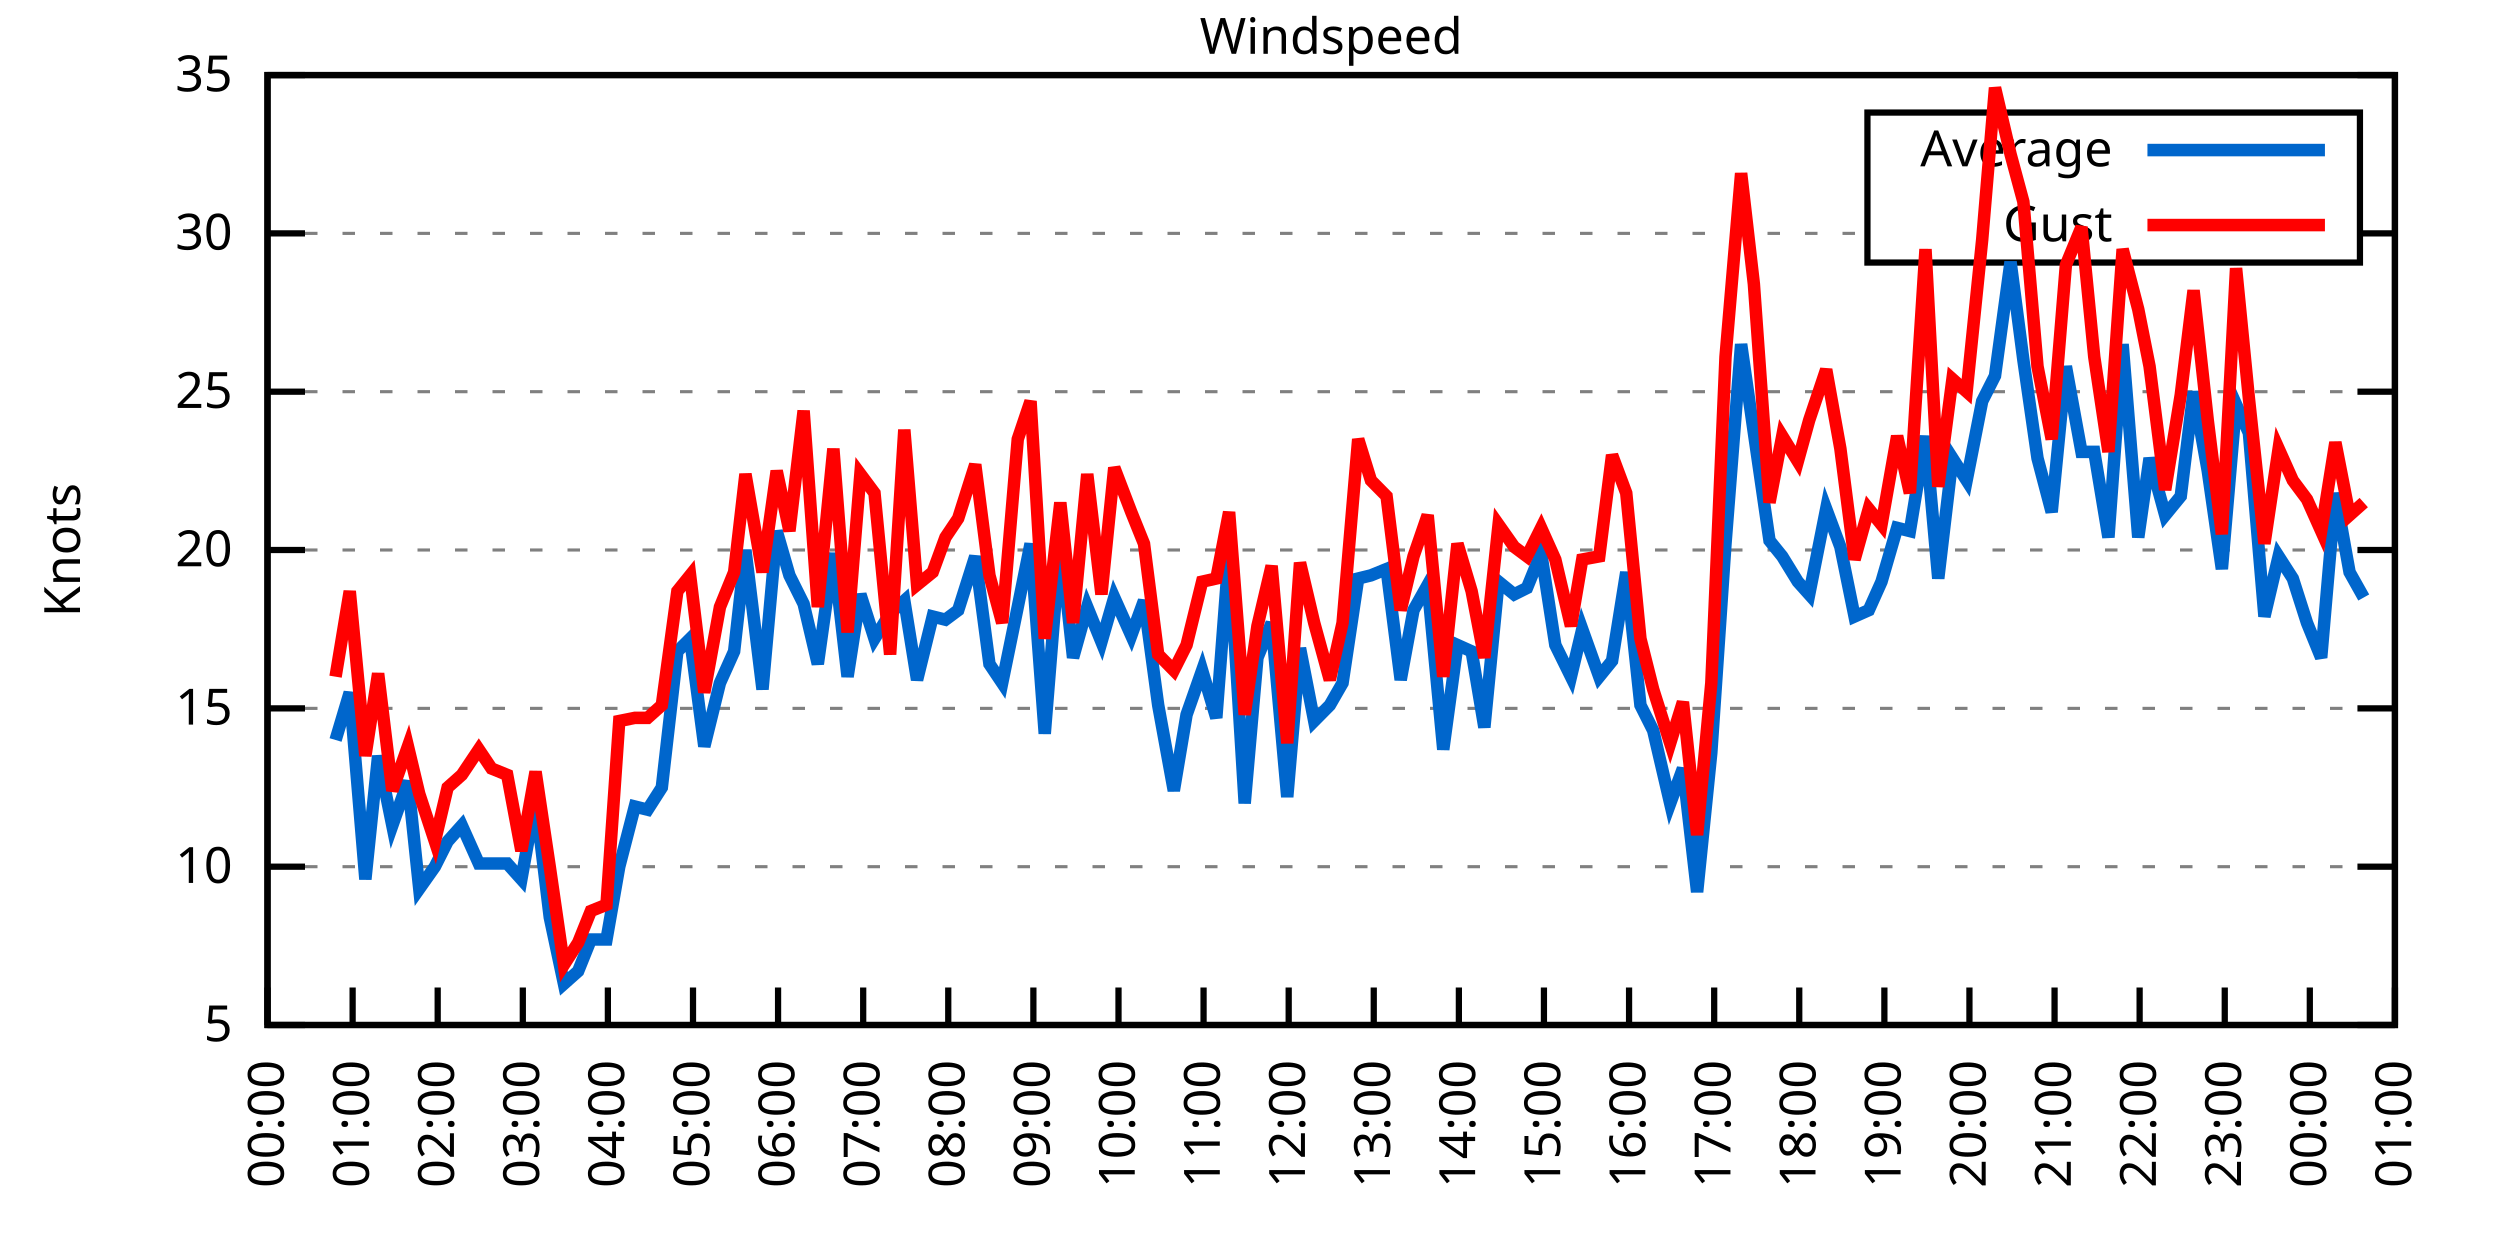
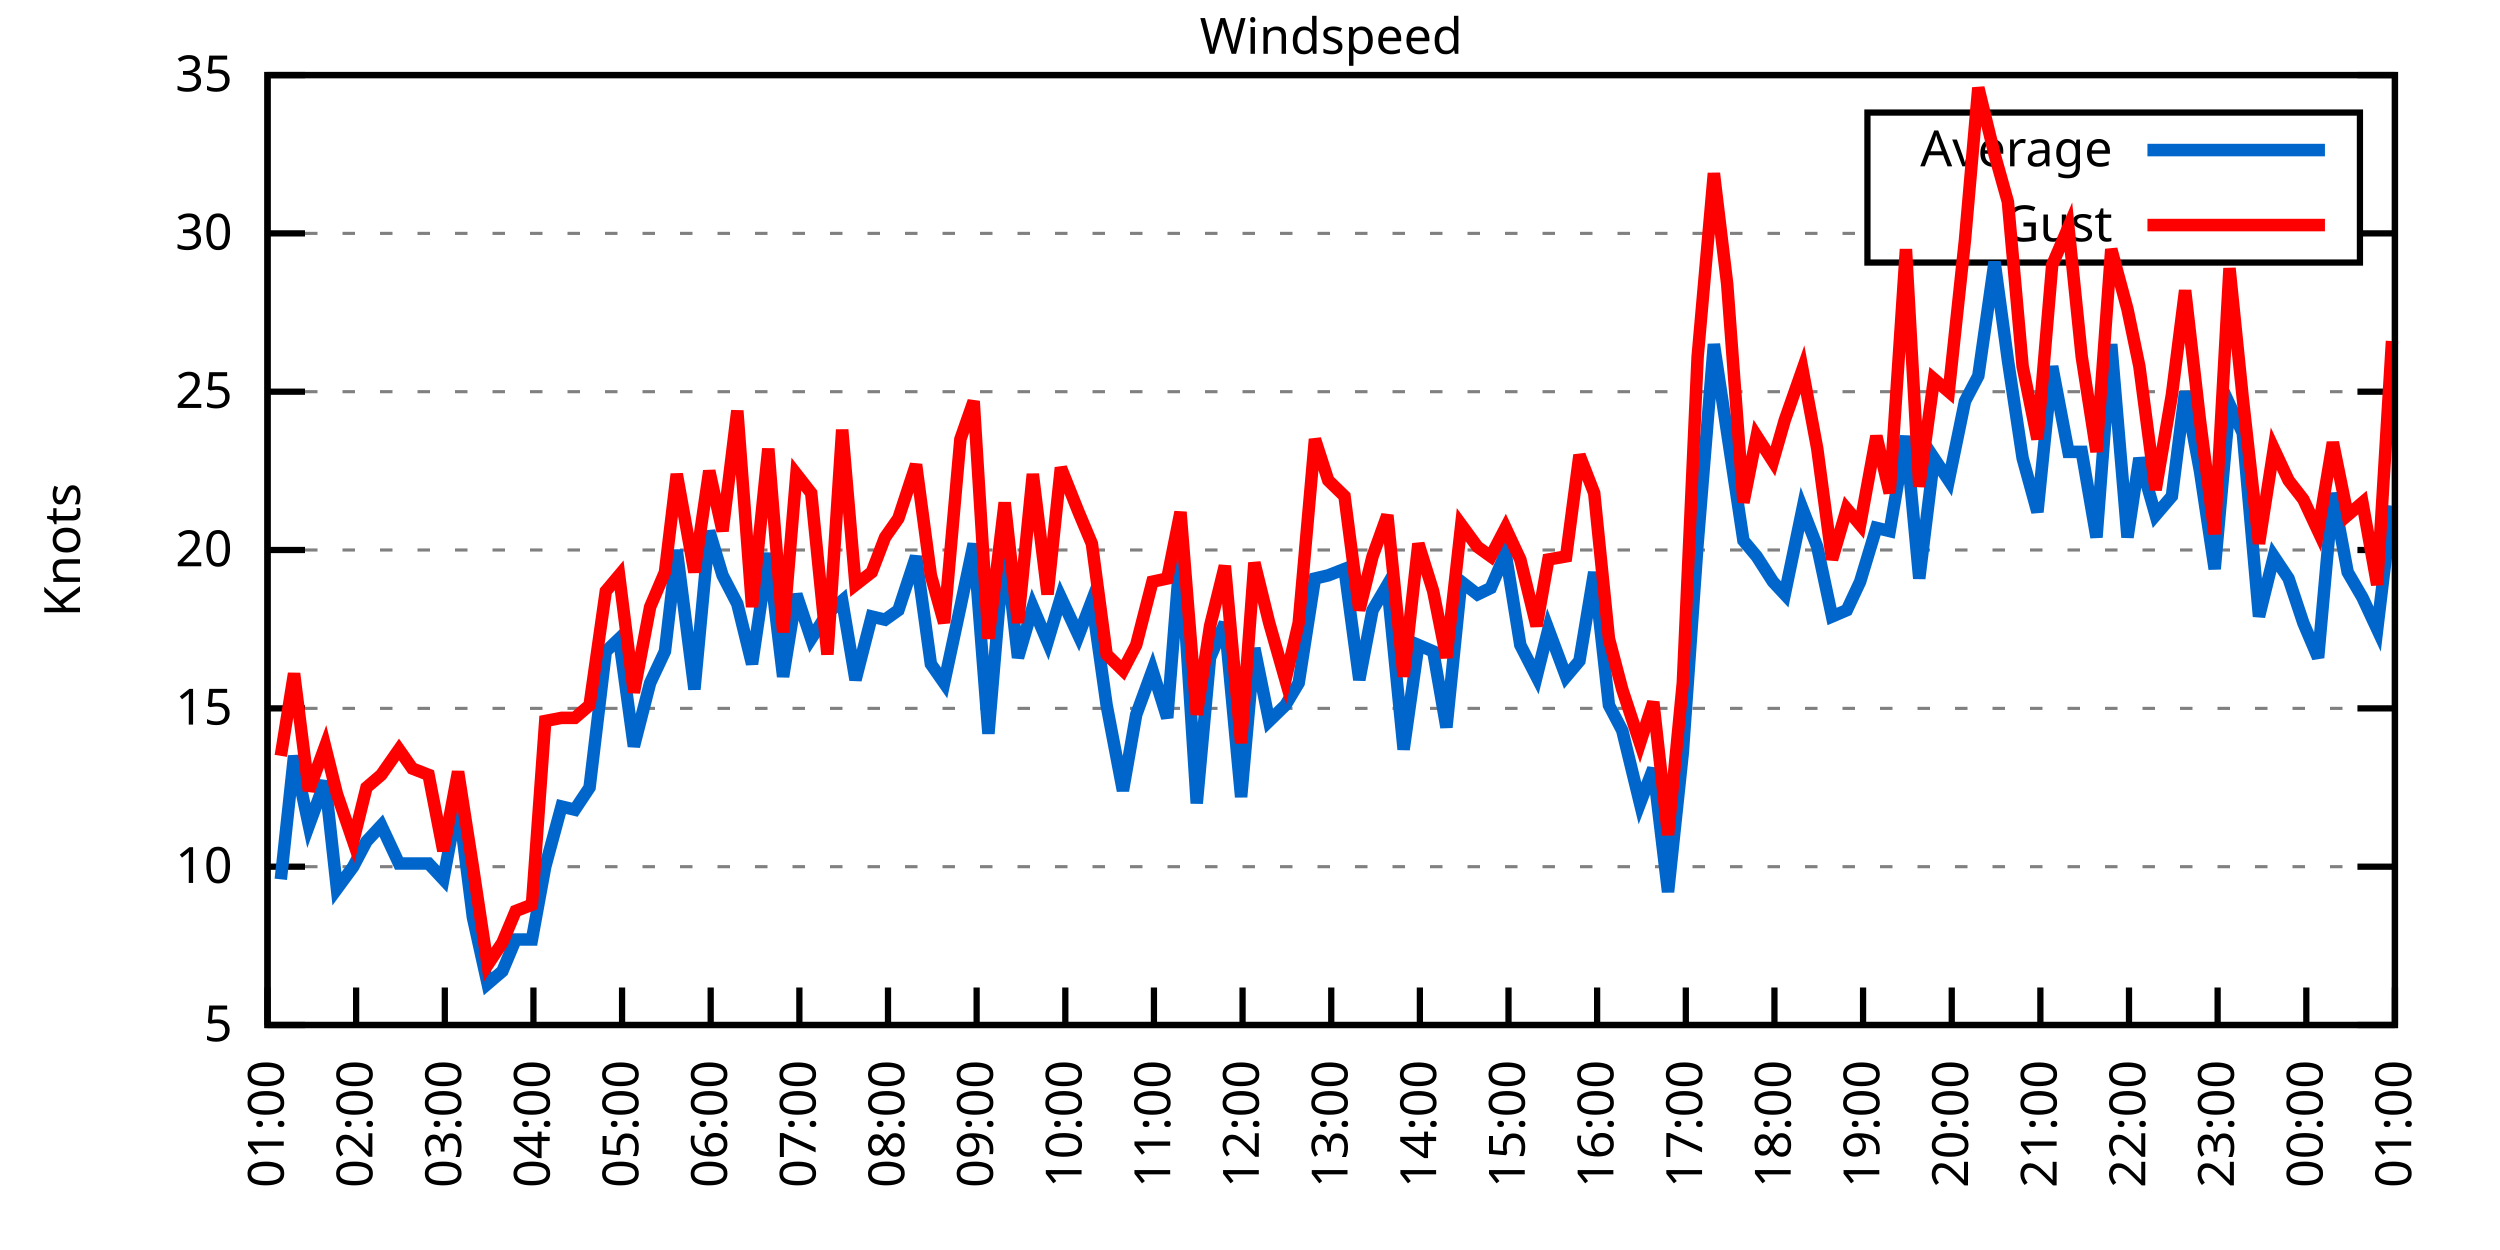
<svg xmlns="http://www.w3.org/2000/svg" xmlns:xlink="http://www.w3.org/1999/xlink" width="400" height="200" viewBox="0 0 400 200">
  <g id="gnuplot_canvas">
    <rect x="0" y="0" width="400" height="200" fill="none" />
    <defs>
      <circle id="gpDot" r="0.5" stroke-width="0.5" stroke="currentColor" />
      <path id="gpPt0" stroke-width="0.333" stroke="currentColor" d="M-1,0 h2 M0,-1 v2" />
      <path id="gpPt1" stroke-width="0.333" stroke="currentColor" d="M-1,-1 L1,1 M1,-1 L-1,1" />
      <path id="gpPt2" stroke-width="0.333" stroke="currentColor" d="M-1,0 L1,0 M0,-1 L0,1 M-1,-1 L1,1 M-1,1 L1,-1" />
      <rect id="gpPt3" stroke-width="0.333" stroke="currentColor" x="-1" y="-1" width="2" height="2" />
      <rect id="gpPt4" stroke-width="0.333" stroke="currentColor" fill="currentColor" x="-1" y="-1" width="2" height="2" />
      <circle id="gpPt5" stroke-width="0.333" stroke="currentColor" cx="0" cy="0" r="1" />
      <use xlink:href="#gpPt5" id="gpPt6" fill="currentColor" stroke="none" />
      <path id="gpPt7" stroke-width="0.333" stroke="currentColor" d="M0,-1.33 L-1.33,0.67 L1.33,0.67 z" />
      <use xlink:href="#gpPt7" id="gpPt8" fill="currentColor" stroke="none" />
      <use xlink:href="#gpPt7" id="gpPt9" stroke="currentColor" transform="rotate(180)" />
      <use xlink:href="#gpPt9" id="gpPt10" fill="currentColor" stroke="none" />
      <use xlink:href="#gpPt3" id="gpPt11" stroke="currentColor" transform="rotate(45)" />
      <use xlink:href="#gpPt11" id="gpPt12" fill="currentColor" stroke="none" />
      <path id="gpPt13" stroke-width="0.333" stroke="currentColor" d="M0,1.330 L1.265,0.411 L0.782,-1.067 L-0.782,-1.076 L-1.265,0.411 z" />
      <use xlink:href="#gpPt13" id="gpPt14" fill="currentColor" stroke="none" />
      <filter id="textbox" filterUnits="objectBoundingBox" x="0" y="0" height="1" width="1">
        <feFlood flood-color="white" flood-opacity="1" result="bgnd" />
        <feComposite in="SourceGraphic" in2="bgnd" operator="atop" />
      </filter>
      <filter id="greybox" filterUnits="objectBoundingBox" x="0" y="0" height="1" width="1">
        <feFlood flood-color="lightgrey" flood-opacity="1" result="grey" />
        <feComposite in="SourceGraphic" in2="grey" operator="atop" />
      </filter>
    </defs>
    <g fill="none" color="white" stroke="currentColor" stroke-width="1.00" stroke-linecap="butt" stroke-linejoin="miter">
</g>
    <g fill="none" color="black" stroke="currentColor" stroke-width="1.00" stroke-linecap="butt" stroke-linejoin="miter">
      <g stroke="none" shape-rendering="crispEdges">
        <polygon fill="rgb(255, 255, 255)" points="42.80,164.00 383.18,164.00 383.18,12.02 42.80,12.02 " />
      </g>
    </g>
    <g fill="none" color="black" stroke="currentColor" stroke-width="1.00" stroke-linecap="butt" stroke-linejoin="miter">
</g>
    <g fill="none" color="black" stroke="black" stroke-width="0.50" stroke-linecap="butt" stroke-linejoin="miter">
</g>
    <g fill="none" color="gray" stroke="currentColor" stroke-width="0.50" stroke-linecap="butt" stroke-linejoin="miter">
      <path stroke="gray" stroke-dasharray="2,4" class="gridline" d="M42.80,164.00 L383.19,164.00  " />
    </g>
    <g fill="none" color="gray" stroke="gray" stroke-width="1.00" stroke-linecap="butt" stroke-linejoin="miter">
</g>
    <g fill="none" color="black" stroke="currentColor" stroke-width="1.00" stroke-linecap="butt" stroke-linejoin="miter">
      <path stroke="black" d="M42.80,164.00 L48.80,164.00 M383.19,164.00 L377.19,164.00  " />
      <g transform="translate(37.20,166.60)" stroke="none" fill="black" font-family="Sans" font-size="8.00" text-anchor="end">
        <text>
          <tspan font-family="Sans"> 5</tspan>
        </text>
      </g>
    </g>
    <g fill="none" color="black" stroke="currentColor" stroke-width="1.00" stroke-linecap="butt" stroke-linejoin="miter">
</g>
    <g fill="none" color="black" stroke="black" stroke-width="0.50" stroke-linecap="butt" stroke-linejoin="miter">
</g>
    <g fill="none" color="gray" stroke="currentColor" stroke-width="0.50" stroke-linecap="butt" stroke-linejoin="miter">
      <path stroke="gray" stroke-dasharray="2,4" class="gridline" d="M42.80,138.67 L383.19,138.67  " />
    </g>
    <g fill="none" color="gray" stroke="gray" stroke-width="1.00" stroke-linecap="butt" stroke-linejoin="miter">
</g>
    <g fill="none" color="black" stroke="currentColor" stroke-width="1.00" stroke-linecap="butt" stroke-linejoin="miter">
      <path stroke="black" d="M42.80,138.67 L48.80,138.67 M383.19,138.67 L377.19,138.67  " />
      <g transform="translate(37.20,141.27)" stroke="none" fill="black" font-family="Sans" font-size="8.00" text-anchor="end">
        <text>
          <tspan font-family="Sans"> 10</tspan>
        </text>
      </g>
    </g>
    <g fill="none" color="black" stroke="currentColor" stroke-width="1.00" stroke-linecap="butt" stroke-linejoin="miter">
</g>
    <g fill="none" color="black" stroke="black" stroke-width="0.50" stroke-linecap="butt" stroke-linejoin="miter">
</g>
    <g fill="none" color="gray" stroke="currentColor" stroke-width="0.50" stroke-linecap="butt" stroke-linejoin="miter">
      <path stroke="gray" stroke-dasharray="2,4" class="gridline" d="M42.80,113.34 L383.19,113.34  " />
    </g>
    <g fill="none" color="gray" stroke="gray" stroke-width="1.00" stroke-linecap="butt" stroke-linejoin="miter">
</g>
    <g fill="none" color="black" stroke="currentColor" stroke-width="1.00" stroke-linecap="butt" stroke-linejoin="miter">
      <path stroke="black" d="M42.80,113.34 L48.80,113.34 M383.19,113.34 L377.19,113.34  " />
      <g transform="translate(37.20,115.94)" stroke="none" fill="black" font-family="Sans" font-size="8.00" text-anchor="end">
        <text>
          <tspan font-family="Sans"> 15</tspan>
        </text>
      </g>
    </g>
    <g fill="none" color="black" stroke="currentColor" stroke-width="1.00" stroke-linecap="butt" stroke-linejoin="miter">
</g>
    <g fill="none" color="black" stroke="black" stroke-width="0.50" stroke-linecap="butt" stroke-linejoin="miter">
</g>
    <g fill="none" color="gray" stroke="currentColor" stroke-width="0.50" stroke-linecap="butt" stroke-linejoin="miter">
      <path stroke="gray" stroke-dasharray="2,4" class="gridline" d="M42.80,88.00 L383.19,88.00  " />
    </g>
    <g fill="none" color="gray" stroke="gray" stroke-width="1.00" stroke-linecap="butt" stroke-linejoin="miter">
</g>
    <g fill="none" color="black" stroke="currentColor" stroke-width="1.00" stroke-linecap="butt" stroke-linejoin="miter">
      <path stroke="black" d="M42.80,88.00 L48.80,88.00 M383.19,88.00 L377.19,88.00  " />
      <g transform="translate(37.20,90.60)" stroke="none" fill="black" font-family="Sans" font-size="8.00" text-anchor="end">
        <text>
          <tspan font-family="Sans"> 20</tspan>
        </text>
      </g>
    </g>
    <g fill="none" color="black" stroke="currentColor" stroke-width="1.00" stroke-linecap="butt" stroke-linejoin="miter">
</g>
    <g fill="none" color="black" stroke="black" stroke-width="0.50" stroke-linecap="butt" stroke-linejoin="miter">
</g>
    <g fill="none" color="gray" stroke="currentColor" stroke-width="0.50" stroke-linecap="butt" stroke-linejoin="miter">
      <path stroke="gray" stroke-dasharray="2,4" class="gridline" d="M42.80,62.67 L383.19,62.67  " />
    </g>
    <g fill="none" color="gray" stroke="gray" stroke-width="1.00" stroke-linecap="butt" stroke-linejoin="miter">
</g>
    <g fill="none" color="black" stroke="currentColor" stroke-width="1.00" stroke-linecap="butt" stroke-linejoin="miter">
      <path stroke="black" d="M42.80,62.67 L48.80,62.67 M383.19,62.67 L377.19,62.67  " />
      <g transform="translate(37.20,65.27)" stroke="none" fill="black" font-family="Sans" font-size="8.00" text-anchor="end">
        <text>
          <tspan font-family="Sans"> 25</tspan>
        </text>
      </g>
    </g>
    <g fill="none" color="black" stroke="currentColor" stroke-width="1.00" stroke-linecap="butt" stroke-linejoin="miter">
</g>
    <g fill="none" color="black" stroke="black" stroke-width="0.50" stroke-linecap="butt" stroke-linejoin="miter">
</g>
    <g fill="none" color="gray" stroke="currentColor" stroke-width="0.50" stroke-linecap="butt" stroke-linejoin="miter">
      <path stroke="gray" stroke-dasharray="2,4" class="gridline" d="M42.80,37.34 L298.79,37.34 M377.59,37.34 L383.19,37.34  " />
    </g>
    <g fill="none" color="gray" stroke="gray" stroke-width="1.00" stroke-linecap="butt" stroke-linejoin="miter">
</g>
    <g fill="none" color="black" stroke="currentColor" stroke-width="1.00" stroke-linecap="butt" stroke-linejoin="miter">
      <path stroke="black" d="M42.80,37.34 L48.80,37.34 M383.19,37.34 L377.19,37.34  " />
      <g transform="translate(37.20,39.94)" stroke="none" fill="black" font-family="Sans" font-size="8.00" text-anchor="end">
        <text>
          <tspan font-family="Sans"> 30</tspan>
        </text>
      </g>
    </g>
    <g fill="none" color="black" stroke="currentColor" stroke-width="1.00" stroke-linecap="butt" stroke-linejoin="miter">
</g>
    <g fill="none" color="black" stroke="black" stroke-width="0.50" stroke-linecap="butt" stroke-linejoin="miter">
</g>
    <g fill="none" color="gray" stroke="currentColor" stroke-width="0.50" stroke-linecap="butt" stroke-linejoin="miter">
      <path stroke="gray" stroke-dasharray="2,4" class="gridline" d="M42.80,12.01 L383.19,12.01  " />
    </g>
    <g fill="none" color="gray" stroke="gray" stroke-width="1.00" stroke-linecap="butt" stroke-linejoin="miter">
</g>
    <g fill="none" color="black" stroke="currentColor" stroke-width="1.00" stroke-linecap="butt" stroke-linejoin="miter">
      <path stroke="black" d="M42.80,12.01 L48.80,12.01 M383.19,12.01 L377.19,12.01  " />
      <g transform="translate(37.20,14.61)" stroke="none" fill="black" font-family="Sans" font-size="8.00" text-anchor="end">
        <text>
          <tspan font-family="Sans"> 35</tspan>
        </text>
      </g>
    </g>
    <g fill="none" color="black" stroke="currentColor" stroke-width="1.00" stroke-linecap="butt" stroke-linejoin="miter">
      <path stroke="black" d="M42.80,164.00 L42.80,158.00  " />
      <g transform="translate(45.40,169.60) rotate(270.00)" stroke="none" fill="black" font-family="Sans" font-size="8.00" text-anchor="end">
        <text>
-           <tspan font-family="Sans">00:00</tspan>
-         </text>
-       </g>
-     </g>
-     <g fill="none" color="black" stroke="currentColor" stroke-width="1.00" stroke-linecap="butt" stroke-linejoin="miter">
-       <path stroke="black" d="M56.42,164.00 L56.42,158.00  " />
-       <g transform="translate(59.02,169.60) rotate(270.00)" stroke="none" fill="black" font-family="Sans" font-size="8.00" text-anchor="end">
-         <text>
          <tspan font-family="Sans">01:00</tspan>
        </text>
      </g>
    </g>
    <g fill="none" color="black" stroke="currentColor" stroke-width="1.00" stroke-linecap="butt" stroke-linejoin="miter">
-       <path stroke="black" d="M70.03,164.00 L70.03,158.00  " />
-       <g transform="translate(72.63,169.60) rotate(270.00)" stroke="none" fill="black" font-family="Sans" font-size="8.00" text-anchor="end">
+       <path stroke="black" d="M56.98,164.00 L56.98,158.00  " />
+       <g transform="translate(59.58,169.60) rotate(270.00)" stroke="none" fill="black" font-family="Sans" font-size="8.00" text-anchor="end">
        <text>
          <tspan font-family="Sans">02:00</tspan>
        </text>
      </g>
    </g>
    <g fill="none" color="black" stroke="currentColor" stroke-width="1.00" stroke-linecap="butt" stroke-linejoin="miter">
-       <path stroke="black" d="M83.65,164.00 L83.65,158.00  " />
-       <g transform="translate(86.25,169.60) rotate(270.00)" stroke="none" fill="black" font-family="Sans" font-size="8.00" text-anchor="end">
+       <path stroke="black" d="M71.17,164.00 L71.17,158.00  " />
+       <g transform="translate(73.77,169.60) rotate(270.00)" stroke="none" fill="black" font-family="Sans" font-size="8.00" text-anchor="end">
        <text>
          <tspan font-family="Sans">03:00</tspan>
        </text>
      </g>
    </g>
    <g fill="none" color="black" stroke="currentColor" stroke-width="1.00" stroke-linecap="butt" stroke-linejoin="miter">
-       <path stroke="black" d="M97.26,164.00 L97.26,158.00  " />
-       <g transform="translate(99.86,169.60) rotate(270.00)" stroke="none" fill="black" font-family="Sans" font-size="8.00" text-anchor="end">
+       <path stroke="black" d="M85.35,164.00 L85.35,158.00  " />
+       <g transform="translate(87.95,169.60) rotate(270.00)" stroke="none" fill="black" font-family="Sans" font-size="8.00" text-anchor="end">
        <text>
          <tspan font-family="Sans">04:00</tspan>
        </text>
      </g>
    </g>
    <g fill="none" color="black" stroke="currentColor" stroke-width="1.00" stroke-linecap="butt" stroke-linejoin="miter">
-       <path stroke="black" d="M110.88,164.00 L110.88,158.00  " />
-       <g transform="translate(113.48,169.60) rotate(270.00)" stroke="none" fill="black" font-family="Sans" font-size="8.00" text-anchor="end">
+       <path stroke="black" d="M99.53,164.00 L99.53,158.00  " />
+       <g transform="translate(102.13,169.60) rotate(270.00)" stroke="none" fill="black" font-family="Sans" font-size="8.00" text-anchor="end">
        <text>
          <tspan font-family="Sans">05:00</tspan>
        </text>
      </g>
    </g>
    <g fill="none" color="black" stroke="currentColor" stroke-width="1.00" stroke-linecap="butt" stroke-linejoin="miter">
-       <path stroke="black" d="M124.49,164.00 L124.49,158.00  " />
-       <g transform="translate(127.09,169.60) rotate(270.00)" stroke="none" fill="black" font-family="Sans" font-size="8.00" text-anchor="end">
+       <path stroke="black" d="M113.71,164.00 L113.71,158.00  " />
+       <g transform="translate(116.31,169.60) rotate(270.00)" stroke="none" fill="black" font-family="Sans" font-size="8.00" text-anchor="end">
        <text>
          <tspan font-family="Sans">06:00</tspan>
        </text>
      </g>
    </g>
    <g fill="none" color="black" stroke="currentColor" stroke-width="1.00" stroke-linecap="butt" stroke-linejoin="miter">
-       <path stroke="black" d="M138.11,164.00 L138.11,158.00  " />
-       <g transform="translate(140.71,169.60) rotate(270.00)" stroke="none" fill="black" font-family="Sans" font-size="8.00" text-anchor="end">
+       <path stroke="black" d="M127.90,164.00 L127.90,158.00  " />
+       <g transform="translate(130.50,169.60) rotate(270.00)" stroke="none" fill="black" font-family="Sans" font-size="8.00" text-anchor="end">
        <text>
          <tspan font-family="Sans">07:00</tspan>
        </text>
      </g>
    </g>
    <g fill="none" color="black" stroke="currentColor" stroke-width="1.00" stroke-linecap="butt" stroke-linejoin="miter">
-       <path stroke="black" d="M151.72,164.00 L151.72,158.00  " />
-       <g transform="translate(154.32,169.60) rotate(270.00)" stroke="none" fill="black" font-family="Sans" font-size="8.00" text-anchor="end">
+       <path stroke="black" d="M142.08,164.00 L142.08,158.00  " />
+       <g transform="translate(144.68,169.60) rotate(270.00)" stroke="none" fill="black" font-family="Sans" font-size="8.00" text-anchor="end">
        <text>
          <tspan font-family="Sans">08:00</tspan>
        </text>
      </g>
    </g>
    <g fill="none" color="black" stroke="currentColor" stroke-width="1.00" stroke-linecap="butt" stroke-linejoin="miter">
-       <path stroke="black" d="M165.34,164.00 L165.34,158.00  " />
-       <g transform="translate(167.94,169.60) rotate(270.00)" stroke="none" fill="black" font-family="Sans" font-size="8.00" text-anchor="end">
+       <path stroke="black" d="M156.26,164.00 L156.26,158.00  " />
+       <g transform="translate(158.86,169.60) rotate(270.00)" stroke="none" fill="black" font-family="Sans" font-size="8.00" text-anchor="end">
        <text>
          <tspan font-family="Sans">09:00</tspan>
        </text>
      </g>
    </g>
    <g fill="none" color="black" stroke="currentColor" stroke-width="1.00" stroke-linecap="butt" stroke-linejoin="miter">
-       <path stroke="black" d="M178.96,164.00 L178.96,158.00  " />
-       <g transform="translate(181.56,169.60) rotate(270.00)" stroke="none" fill="black" font-family="Sans" font-size="8.00" text-anchor="end">
+       <path stroke="black" d="M170.45,164.00 L170.45,158.00  " />
+       <g transform="translate(173.05,169.60) rotate(270.00)" stroke="none" fill="black" font-family="Sans" font-size="8.00" text-anchor="end">
        <text>
          <tspan font-family="Sans">10:00</tspan>
        </text>
      </g>
    </g>
    <g fill="none" color="black" stroke="currentColor" stroke-width="1.00" stroke-linecap="butt" stroke-linejoin="miter">
-       <path stroke="black" d="M192.57,164.00 L192.57,158.00  " />
-       <g transform="translate(195.17,169.60) rotate(270.00)" stroke="none" fill="black" font-family="Sans" font-size="8.00" text-anchor="end">
+       <path stroke="black" d="M184.63,164.00 L184.63,158.00  " />
+       <g transform="translate(187.23,169.60) rotate(270.00)" stroke="none" fill="black" font-family="Sans" font-size="8.00" text-anchor="end">
        <text>
          <tspan font-family="Sans">11:00</tspan>
        </text>
      </g>
    </g>
    <g fill="none" color="black" stroke="currentColor" stroke-width="1.00" stroke-linecap="butt" stroke-linejoin="miter">
-       <path stroke="black" d="M206.19,164.00 L206.19,158.00  " />
-       <g transform="translate(208.79,169.60) rotate(270.00)" stroke="none" fill="black" font-family="Sans" font-size="8.00" text-anchor="end">
+       <path stroke="black" d="M198.81,164.00 L198.81,158.00  " />
+       <g transform="translate(201.41,169.60) rotate(270.00)" stroke="none" fill="black" font-family="Sans" font-size="8.00" text-anchor="end">
        <text>
          <tspan font-family="Sans">12:00</tspan>
        </text>
      </g>
    </g>
    <g fill="none" color="black" stroke="currentColor" stroke-width="1.00" stroke-linecap="butt" stroke-linejoin="miter">
-       <path stroke="black" d="M219.80,164.00 L219.80,158.00  " />
-       <g transform="translate(222.40,169.60) rotate(270.00)" stroke="none" fill="black" font-family="Sans" font-size="8.00" text-anchor="end">
+       <path stroke="black" d="M213.00,164.00 L213.00,158.00  " />
+       <g transform="translate(215.60,169.60) rotate(270.00)" stroke="none" fill="black" font-family="Sans" font-size="8.00" text-anchor="end">
        <text>
          <tspan font-family="Sans">13:00</tspan>
        </text>
      </g>
    </g>
    <g fill="none" color="black" stroke="currentColor" stroke-width="1.00" stroke-linecap="butt" stroke-linejoin="miter">
-       <path stroke="black" d="M233.42,164.00 L233.42,158.00  " />
-       <g transform="translate(236.02,169.60) rotate(270.00)" stroke="none" fill="black" font-family="Sans" font-size="8.00" text-anchor="end">
+       <path stroke="black" d="M227.18,164.00 L227.18,158.00  " />
+       <g transform="translate(229.78,169.60) rotate(270.00)" stroke="none" fill="black" font-family="Sans" font-size="8.00" text-anchor="end">
        <text>
          <tspan font-family="Sans">14:00</tspan>
        </text>
      </g>
    </g>
    <g fill="none" color="black" stroke="currentColor" stroke-width="1.00" stroke-linecap="butt" stroke-linejoin="miter">
-       <path stroke="black" d="M247.03,164.00 L247.03,158.00  " />
-       <g transform="translate(249.63,169.60) rotate(270.00)" stroke="none" fill="black" font-family="Sans" font-size="8.00" text-anchor="end">
+       <path stroke="black" d="M241.36,164.00 L241.36,158.00  " />
+       <g transform="translate(243.96,169.60) rotate(270.00)" stroke="none" fill="black" font-family="Sans" font-size="8.00" text-anchor="end">
        <text>
          <tspan font-family="Sans">15:00</tspan>
        </text>
      </g>
    </g>
    <g fill="none" color="black" stroke="currentColor" stroke-width="1.00" stroke-linecap="butt" stroke-linejoin="miter">
-       <path stroke="black" d="M260.65,164.00 L260.65,158.00  " />
-       <g transform="translate(263.25,169.60) rotate(270.00)" stroke="none" fill="black" font-family="Sans" font-size="8.00" text-anchor="end">
+       <path stroke="black" d="M255.54,164.00 L255.54,158.00  " />
+       <g transform="translate(258.14,169.60) rotate(270.00)" stroke="none" fill="black" font-family="Sans" font-size="8.00" text-anchor="end">
        <text>
          <tspan font-family="Sans">16:00</tspan>
        </text>
      </g>
    </g>
    <g fill="none" color="black" stroke="currentColor" stroke-width="1.00" stroke-linecap="butt" stroke-linejoin="miter">
-       <path stroke="black" d="M274.27,164.00 L274.27,158.00  " />
-       <g transform="translate(276.87,169.60) rotate(270.00)" stroke="none" fill="black" font-family="Sans" font-size="8.00" text-anchor="end">
+       <path stroke="black" d="M269.73,164.00 L269.73,158.00  " />
+       <g transform="translate(272.33,169.60) rotate(270.00)" stroke="none" fill="black" font-family="Sans" font-size="8.00" text-anchor="end">
        <text>
          <tspan font-family="Sans">17:00</tspan>
        </text>
      </g>
    </g>
    <g fill="none" color="black" stroke="currentColor" stroke-width="1.00" stroke-linecap="butt" stroke-linejoin="miter">
-       <path stroke="black" d="M287.88,164.00 L287.88,158.00  " />
-       <g transform="translate(290.48,169.60) rotate(270.00)" stroke="none" fill="black" font-family="Sans" font-size="8.00" text-anchor="end">
+       <path stroke="black" d="M283.91,164.00 L283.91,158.00  " />
+       <g transform="translate(286.51,169.60) rotate(270.00)" stroke="none" fill="black" font-family="Sans" font-size="8.00" text-anchor="end">
        <text>
          <tspan font-family="Sans">18:00</tspan>
        </text>
      </g>
    </g>
    <g fill="none" color="black" stroke="currentColor" stroke-width="1.00" stroke-linecap="butt" stroke-linejoin="miter">
-       <path stroke="black" d="M301.50,164.00 L301.50,158.00  " />
-       <g transform="translate(304.10,169.60) rotate(270.00)" stroke="none" fill="black" font-family="Sans" font-size="8.00" text-anchor="end">
+       <path stroke="black" d="M298.09,164.00 L298.09,158.00  " />
+       <g transform="translate(300.69,169.60) rotate(270.00)" stroke="none" fill="black" font-family="Sans" font-size="8.00" text-anchor="end">
        <text>
          <tspan font-family="Sans">19:00</tspan>
        </text>
      </g>
    </g>
    <g fill="none" color="black" stroke="currentColor" stroke-width="1.00" stroke-linecap="butt" stroke-linejoin="miter">
-       <path stroke="black" d="M315.11,164.00 L315.11,158.00  " />
-       <g transform="translate(317.71,169.60) rotate(270.00)" stroke="none" fill="black" font-family="Sans" font-size="8.00" text-anchor="end">
+       <path stroke="black" d="M312.28,164.00 L312.28,158.00  " />
+       <g transform="translate(314.88,169.60) rotate(270.00)" stroke="none" fill="black" font-family="Sans" font-size="8.00" text-anchor="end">
        <text>
          <tspan font-family="Sans">20:00</tspan>
        </text>
      </g>
    </g>
    <g fill="none" color="black" stroke="currentColor" stroke-width="1.00" stroke-linecap="butt" stroke-linejoin="miter">
-       <path stroke="black" d="M328.73,164.00 L328.73,158.00  " />
-       <g transform="translate(331.33,169.60) rotate(270.00)" stroke="none" fill="black" font-family="Sans" font-size="8.00" text-anchor="end">
+       <path stroke="black" d="M326.46,164.00 L326.46,158.00  " />
+       <g transform="translate(329.06,169.60) rotate(270.00)" stroke="none" fill="black" font-family="Sans" font-size="8.00" text-anchor="end">
        <text>
          <tspan font-family="Sans">21:00</tspan>
        </text>
      </g>
    </g>
    <g fill="none" color="black" stroke="currentColor" stroke-width="1.00" stroke-linecap="butt" stroke-linejoin="miter">
-       <path stroke="black" d="M342.34,164.00 L342.34,158.00  " />
-       <g transform="translate(344.94,169.60) rotate(270.00)" stroke="none" fill="black" font-family="Sans" font-size="8.00" text-anchor="end">
+       <path stroke="black" d="M340.64,164.00 L340.64,158.00  " />
+       <g transform="translate(343.24,169.60) rotate(270.00)" stroke="none" fill="black" font-family="Sans" font-size="8.00" text-anchor="end">
        <text>
          <tspan font-family="Sans">22:00</tspan>
        </text>
      </g>
    </g>
    <g fill="none" color="black" stroke="currentColor" stroke-width="1.00" stroke-linecap="butt" stroke-linejoin="miter">
-       <path stroke="black" d="M355.96,164.00 L355.96,158.00  " />
-       <g transform="translate(358.56,169.60) rotate(270.00)" stroke="none" fill="black" font-family="Sans" font-size="8.00" text-anchor="end">
+       <path stroke="black" d="M354.82,164.00 L354.82,158.00  " />
+       <g transform="translate(357.42,169.60) rotate(270.00)" stroke="none" fill="black" font-family="Sans" font-size="8.00" text-anchor="end">
        <text>
          <tspan font-family="Sans">23:00</tspan>
        </text>
      </g>
    </g>
    <g fill="none" color="black" stroke="currentColor" stroke-width="1.00" stroke-linecap="butt" stroke-linejoin="miter">
-       <path stroke="black" d="M369.57,164.00 L369.57,158.00  " />
-       <g transform="translate(372.17,169.60) rotate(270.00)" stroke="none" fill="black" font-family="Sans" font-size="8.00" text-anchor="end">
+       <path stroke="black" d="M369.01,164.00 L369.01,158.00  " />
+       <g transform="translate(371.61,169.60) rotate(270.00)" stroke="none" fill="black" font-family="Sans" font-size="8.00" text-anchor="end">
        <text>
          <tspan font-family="Sans">00:00</tspan>
        </text>
      </g>
    </g>
    <g fill="none" color="black" stroke="currentColor" stroke-width="1.00" stroke-linecap="butt" stroke-linejoin="miter">
      <path stroke="black" d="M383.19,164.00 L383.19,158.00  " />
      <g transform="translate(385.79,169.60) rotate(270.00)" stroke="none" fill="black" font-family="Sans" font-size="8.00" text-anchor="end">
        <text>
          <tspan font-family="Sans">01:00</tspan>
        </text>
      </g>
    </g>
    <g fill="none" color="black" stroke="currentColor" stroke-width="1.00" stroke-linecap="butt" stroke-linejoin="miter">
</g>
    <g fill="none" color="black" stroke="currentColor" stroke-width="1.00" stroke-linecap="butt" stroke-linejoin="miter">
      <path stroke="black" d="M42.80,12.01 L42.80,164.00 L383.19,164.00 L383.19,12.01 L42.80,12.01 Z  " />
    </g>
    <g fill="none" color="black" stroke="currentColor" stroke-width="1.00" stroke-linecap="butt" stroke-linejoin="miter">
</g>
    <g fill="none" color="black" stroke="currentColor" stroke-width="1.00" stroke-linecap="butt" stroke-linejoin="miter">
      <path stroke="black" d="M298.79,42.01 L298.79,18.01 L377.59,18.01 L377.59,42.01 L298.79,42.01 Z  " />
    </g>
    <g id="Windspeed_plot_1">
      <g fill="none" color="white" stroke="black" stroke-width="2.00" stroke-linecap="butt" stroke-linejoin="miter">
</g>
      <g fill="none" color="black" stroke="currentColor" stroke-width="2.00" stroke-linecap="butt" stroke-linejoin="miter">
        <g transform="translate(337.99,26.61)" stroke="none" fill="black" font-family="Sans" font-size="8.00" text-anchor="end">
          <text>
            <tspan font-family="Sans">Average</tspan>
          </text>
        </g>
      </g>
      <g fill="none" color="black" stroke="currentColor" stroke-width="2.00" stroke-linecap="butt" stroke-linejoin="miter">
-         <path stroke="rgb(  0, 102, 204)" d="M343.59,24.01 L371.99,24.01 M53.69,118.40 L55.96,110.80 L58.46,140.69 L60.50,120.94 L62.77,132.08 L65.27,124.99   L67.08,142.21 L69.58,138.67 L71.62,134.62 L73.89,132.08 L76.61,138.16 L78.65,138.16 L81.15,138.16 L83.42,140.69   L85.69,128.03 L87.96,146.77 L90.23,157.41 L92.50,155.39 L94.54,150.32 L97.04,150.32 L99.08,138.67 L101.57,129.04   L103.62,129.55 L105.89,126.00 L108.38,104.22 L110.42,102.19 L112.69,119.42 L115.19,109.28 L117.46,104.22 L119.27,88.00   L122.00,110.30 L124.27,84.97 L126.31,92.06 L128.58,96.62 L130.85,106.24 L133.34,88.51 L135.61,108.27 L137.66,95.10   L139.92,102.19 L142.42,98.14 L144.69,96.11 L146.73,108.78 L149.23,98.64 L151.27,99.15 L153.31,97.63 L156.04,89.02   L158.31,106.24 L160.35,109.28 L162.84,97.12 L164.89,86.99 L167.16,117.39 L169.65,86.49 L171.69,105.23 L173.96,97.12   L176.23,102.70 L178.28,95.60 L181.00,101.68 L183.04,96.11 L185.31,112.83 L187.81,126.51 L189.85,114.35 L192.34,107.26   L194.61,114.86 L196.66,88.00 L199.15,128.54 L201.19,105.23 L203.46,99.66 L205.96,127.52 L208.00,103.71 L210.27,115.36   L212.77,112.83 L214.81,109.28 L217.31,92.56 L219.35,92.06 L221.85,91.04 L224.11,108.78 L226.16,97.63 L228.43,93.58   L230.92,119.92 L233.19,103.20 L235.46,104.22 L237.50,116.38 L239.77,93.07 L242.27,95.10 L244.31,94.08 L246.58,88.51   L248.85,103.20 L251.35,108.27 L253.16,100.67 L255.88,108.27 L257.93,105.74 L260.20,91.55 L262.47,112.83 L264.51,116.88   L267.23,128.54 L269.27,122.96 L271.54,142.72 L273.81,120.43 L276.08,86.99 L278.58,55.07 L280.62,69.26 L283.12,86.49   L285.16,89.02 L287.65,93.07 L289.47,95.10 L292.19,81.42 L294.46,87.50 L296.73,98.64 L299.00,97.63 L301.04,93.07   L303.54,84.46 L305.58,84.97 L308.08,69.77 L310.12,92.56 L312.39,73.31 L314.66,76.86 L317.15,64.19 L319.20,60.14   L321.69,41.90 L323.74,57.61 L326.00,73.31 L328.27,81.93 L330.54,58.62 L333.04,72.30 L335.08,72.30 L337.35,85.98   L339.62,55.07 L342.12,85.98 L343.93,73.31 L346.43,82.43 L348.92,79.39 L350.97,62.67 L353.24,75.34 L355.50,91.04   L357.77,64.70 L359.82,69.26 L362.31,98.64 L364.58,89.02 L366.85,92.56 L369.12,99.66 L371.39,105.23 L373.66,78.89   L375.93,91.55 L378.20,95.60  " />
+         <path stroke="rgb(  0, 102, 204)" d="M343.59,24.01 L371.99,24.01 M44.93,140.69 L47.05,120.94 L49.42,132.08 L52.02,124.99 L53.91,142.21 L56.51,138.67   L58.64,134.62 L61.00,132.08 L63.84,138.16 L65.97,138.16 L68.57,138.16 L70.93,140.69 L73.29,128.03 L75.66,146.77   L78.02,157.41 L80.38,155.39 L82.51,150.32 L85.11,150.32 L87.24,138.67 L89.84,129.04 L91.97,129.55 L94.33,126.00   L96.93,104.22 L99.06,102.19 L101.42,119.42 L104.02,109.28 L106.39,104.22 L108.28,88.00 L111.11,110.30 L113.48,84.97   L115.61,92.06 L117.97,96.62 L120.33,106.24 L122.93,88.51 L125.30,108.27 L127.42,95.10 L129.79,102.19 L132.39,98.14   L134.75,96.11 L136.88,108.78 L139.48,98.64 L141.61,99.15 L143.74,97.63 L146.57,89.02 L148.94,106.24 L151.06,109.28   L153.66,97.12 L155.79,86.99 L158.15,117.39 L160.75,86.49 L162.88,105.23 L165.25,97.12 L167.61,102.70 L169.74,95.60   L172.57,101.68 L174.70,96.11 L177.06,112.83 L179.67,126.51 L181.79,114.35 L184.39,107.26 L186.76,114.86 L188.88,88.00   L191.48,128.54 L193.61,105.23 L195.98,99.66 L198.58,127.52 L200.70,103.71 L203.07,115.36 L205.67,112.83 L207.79,109.28   L210.39,92.56 L212.52,92.06 L215.12,91.04 L217.49,108.78 L219.61,97.63 L221.98,93.58 L224.58,119.92 L226.94,103.20   L229.31,104.22 L231.43,116.38 L233.80,93.07 L236.40,95.10 L238.52,94.08 L240.89,88.51 L243.25,103.20 L245.85,108.27   L247.74,100.67 L250.58,108.27 L252.71,105.74 L255.07,91.55 L257.43,112.83 L259.56,116.88 L262.40,128.54 L264.53,122.96   L266.89,142.72 L269.25,120.43 L271.62,86.99 L274.22,55.07 L276.35,69.26 L278.95,86.49 L281.07,89.02 L283.67,93.07   L285.56,95.10 L288.40,81.42 L290.76,87.50 L293.13,98.64 L295.49,97.63 L297.62,93.07 L300.22,84.46 L302.35,84.97   L304.95,69.77 L307.08,92.56 L309.44,73.31 L311.80,76.86 L314.40,64.19 L316.53,60.14 L319.13,41.90 L321.26,57.61   L323.62,73.31 L325.99,81.93 L328.35,58.62 L330.95,72.30 L333.08,72.30 L335.44,85.98 L337.80,55.07 L340.40,85.98   L342.30,73.31 L344.90,82.43 L347.50,79.39 L349.62,62.67 L351.99,75.34 L354.35,91.04 L356.72,64.70 L358.84,69.26   L361.44,98.64 L363.81,89.02 L366.17,92.56 L368.53,99.66 L370.90,105.23 L373.26,78.89 L375.63,91.55 L377.99,95.60   L380.35,100.67 L382.72,80.91  " />
      </g>
    </g>
    <g id="Windspeed_plot_2">
      <g fill="none" color="black" stroke="currentColor" stroke-width="2.00" stroke-linecap="butt" stroke-linejoin="miter">
        <g transform="translate(337.99,38.61)" stroke="none" fill="black" font-family="Sans" font-size="8.00" text-anchor="end">
          <text>
            <tspan font-family="Sans">Gust</tspan>
          </text>
        </g>
      </g>
      <g fill="none" color="black" stroke="currentColor" stroke-width="2.00" stroke-linecap="butt" stroke-linejoin="miter">
-         <path stroke="rgb(255,   0,   0)" d="M343.59,36.01 L371.99,36.01 M53.69,108.27 L55.96,94.59 L58.46,120.94 L60.50,107.76 L62.77,126.51 L65.27,119.42   L67.08,127.02 L69.58,134.62 L71.62,126.00 L73.89,123.98 L76.61,119.92 L78.65,122.96 L81.15,123.98 L83.42,136.14   L85.69,123.47 L87.96,138.67 L90.23,154.37 L92.50,150.83 L94.54,145.76 L97.04,144.75 L99.08,115.36 L101.57,114.86   L103.62,114.86 L105.89,112.83 L108.38,94.59 L110.42,92.06 L112.69,110.80 L115.19,97.12 L117.46,91.55 L119.27,75.85   L122.00,91.55 L124.27,75.34 L126.31,84.97 L128.58,65.71 L130.85,97.12 L133.34,71.79 L135.61,101.18 L137.66,75.85   L139.92,78.89 L142.42,104.72 L144.69,68.75 L146.73,93.58 L149.23,91.55 L151.27,85.98 L153.31,82.94 L156.04,74.33   L158.31,92.06 L160.35,99.66 L162.84,70.27 L164.89,64.19 L167.16,102.19 L169.65,80.41 L171.69,99.66 L173.96,75.85   L176.23,95.10 L178.28,74.83 L181.00,81.93 L183.04,86.99 L185.31,104.72 L187.81,107.26 L189.85,103.20 L192.34,93.07   L194.61,92.56 L196.66,81.93 L199.15,114.35 L201.19,100.16 L203.46,90.54 L205.96,118.91 L208.00,90.03 L210.27,99.66   L212.77,108.78 L214.81,99.66 L217.31,70.27 L219.35,76.86 L221.85,79.39 L224.11,97.63 L226.16,89.02 L228.43,82.43   L230.92,108.27 L233.19,86.99 L235.46,94.59 L237.50,105.23 L239.77,83.95 L242.27,87.50 L244.31,89.02 L246.58,84.46   L248.85,89.52 L251.35,100.16 L253.16,89.52 L255.88,89.02 L257.93,72.81 L260.20,78.89 L262.47,102.19 L264.51,110.30   L267.23,118.91 L269.27,112.32 L271.54,133.60 L273.81,109.28 L276.08,57.10 L278.58,27.72 L280.62,45.45 L283.12,80.41   L285.16,69.77 L287.65,73.82 L289.47,67.23 L292.19,59.13 L294.46,71.79 L296.73,89.52 L299.00,81.42 L301.04,83.95   L303.54,69.77 L305.58,78.89 L308.08,39.87 L310.12,77.87 L312.39,60.65 L314.66,62.67 L317.15,38.35 L319.20,14.04   L321.69,24.68 L323.74,32.28 L326.00,58.62 L328.27,70.27 L330.54,42.41 L333.04,36.33 L335.08,57.10 L337.35,72.30   L339.62,39.87 L342.12,49.50 L343.93,58.62 L346.43,78.38 L348.92,63.18 L350.97,46.46 L353.24,67.23 L355.50,85.47   L357.77,42.91 L359.82,63.69 L362.31,86.99 L364.58,71.79 L366.85,76.86 L369.12,79.90 L371.39,84.97 L373.66,70.78   L375.93,82.43 L378.20,80.41  " />
+         <path stroke="rgb(255,   0,   0)" d="M343.59,36.01 L371.99,36.01 M44.93,120.94 L47.05,107.76 L49.42,126.51 L52.02,119.42 L53.91,127.02 L56.51,134.62   L58.64,126.00 L61.00,123.98 L63.84,119.92 L65.97,122.96 L68.57,123.98 L70.93,136.14 L73.29,123.47 L75.66,138.67   L78.02,154.37 L80.38,150.83 L82.51,145.76 L85.11,144.75 L87.24,115.36 L89.84,114.86 L91.97,114.86 L94.33,112.83   L96.93,94.59 L99.06,92.06 L101.42,110.80 L104.02,97.12 L106.39,91.55 L108.28,75.85 L111.11,91.55 L113.48,75.34   L115.61,84.97 L117.97,65.71 L120.33,97.12 L122.93,71.79 L125.30,101.18 L127.42,75.85 L129.79,78.89 L132.39,104.72   L134.75,68.75 L136.88,93.58 L139.48,91.55 L141.61,85.98 L143.74,82.94 L146.57,74.33 L148.94,92.06 L151.06,99.66   L153.66,70.27 L155.79,64.19 L158.15,102.19 L160.75,80.41 L162.88,99.66 L165.25,75.85 L167.61,95.10 L169.74,74.83   L172.57,81.93 L174.70,86.99 L177.06,104.72 L179.67,107.26 L181.79,103.20 L184.39,93.07 L186.76,92.56 L188.88,81.93   L191.48,114.35 L193.61,100.16 L195.98,90.54 L198.58,118.91 L200.70,90.03 L203.07,99.66 L205.67,108.78 L207.79,99.66   L210.39,70.27 L212.52,76.86 L215.12,79.39 L217.49,97.63 L219.61,89.02 L221.98,82.43 L224.58,108.27 L226.94,86.99   L229.31,94.59 L231.43,105.23 L233.80,83.95 L236.40,87.50 L238.52,89.02 L240.89,84.46 L243.25,89.52 L245.85,100.16   L247.74,89.52 L250.58,89.02 L252.71,72.81 L255.07,78.89 L257.43,102.19 L259.56,110.30 L262.40,118.91 L264.53,112.32   L266.89,133.60 L269.25,109.28 L271.62,57.10 L274.22,27.72 L276.35,45.45 L278.95,80.41 L281.07,69.77 L283.67,73.82   L285.56,67.23 L288.40,59.13 L290.76,71.79 L293.13,89.52 L295.49,81.42 L297.62,83.95 L300.22,69.77 L302.35,78.89   L304.95,39.87 L307.08,77.87 L309.44,60.65 L311.80,62.67 L314.40,38.35 L316.53,14.04 L319.13,24.68 L321.26,32.28   L323.62,58.62 L325.99,70.27 L328.35,42.41 L330.95,36.33 L333.08,57.10 L335.44,72.30 L337.80,39.87 L340.40,49.50   L342.30,58.62 L344.90,78.38 L347.50,63.18 L349.62,46.46 L351.99,67.23 L354.35,85.47 L356.72,42.91 L358.84,63.69   L361.44,86.99 L363.81,71.79 L366.17,76.86 L368.53,79.90 L370.90,84.97 L373.26,70.78 L375.63,82.43 L377.99,80.41   L380.35,93.58 L382.72,54.57  " />
      </g>
    </g>
    <g fill="none" color="black" stroke="currentColor" stroke-width="2.00" stroke-linecap="butt" stroke-linejoin="miter">
</g>
    <g fill="none" color="black" stroke="black" stroke-width="1.00" stroke-linecap="butt" stroke-linejoin="miter">
</g>
    <g fill="none" color="black" stroke="currentColor" stroke-width="1.00" stroke-linecap="butt" stroke-linejoin="miter">
      <path stroke="black" d="M42.80,12.01 L42.80,164.00 L383.19,164.00 L383.19,12.01 L42.80,12.01 Z  " />
      <g transform="translate(12.80,88.01) rotate(270.00)" stroke="none" fill="black" font-family="Sans" font-size="8.00" text-anchor="middle">
        <text>
          <tspan font-family="Sans">Knots</tspan>
        </text>
      </g>
    </g>
    <g fill="none" color="black" stroke="currentColor" stroke-width="1.00" stroke-linecap="butt" stroke-linejoin="miter">
</g>
    <g fill="none" color="black" stroke="currentColor" stroke-width="1.00" stroke-linecap="butt" stroke-linejoin="miter">
      <g transform="translate(212.99,8.61)" stroke="none" fill="black" font-family="Sans" font-size="8.00" text-anchor="middle">
        <text>
          <tspan font-family="Sans">Windspeed</tspan>
        </text>
      </g>
    </g>
    <g fill="none" color="black" stroke="currentColor" stroke-width="1.00" stroke-linecap="butt" stroke-linejoin="miter">
</g>
  </g>
</svg>
